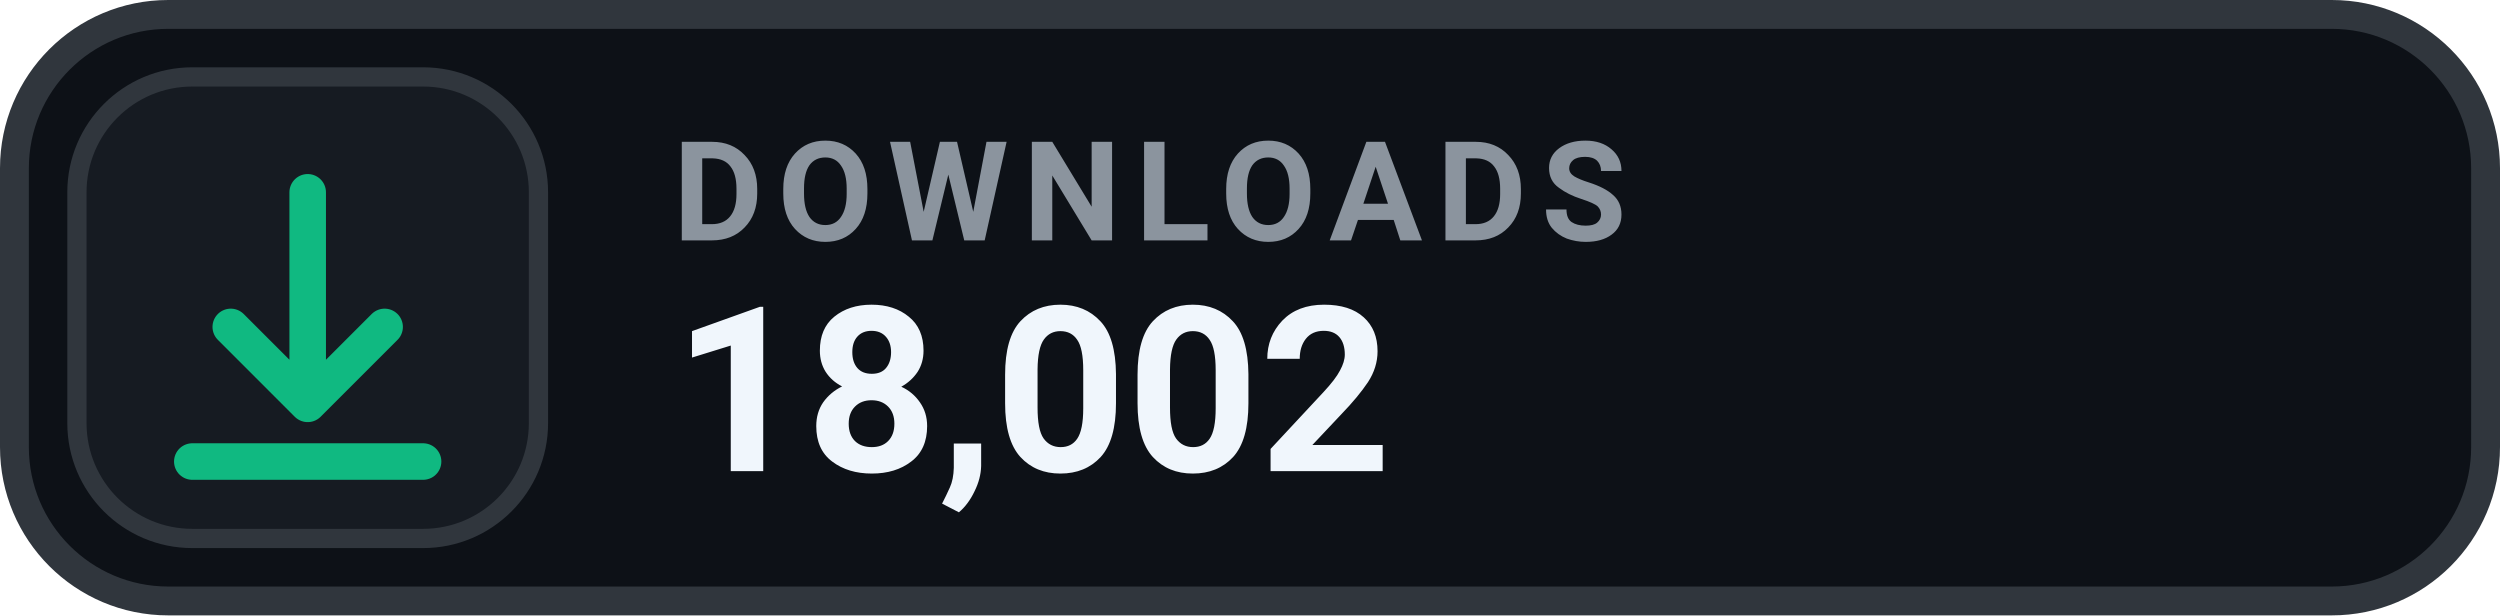
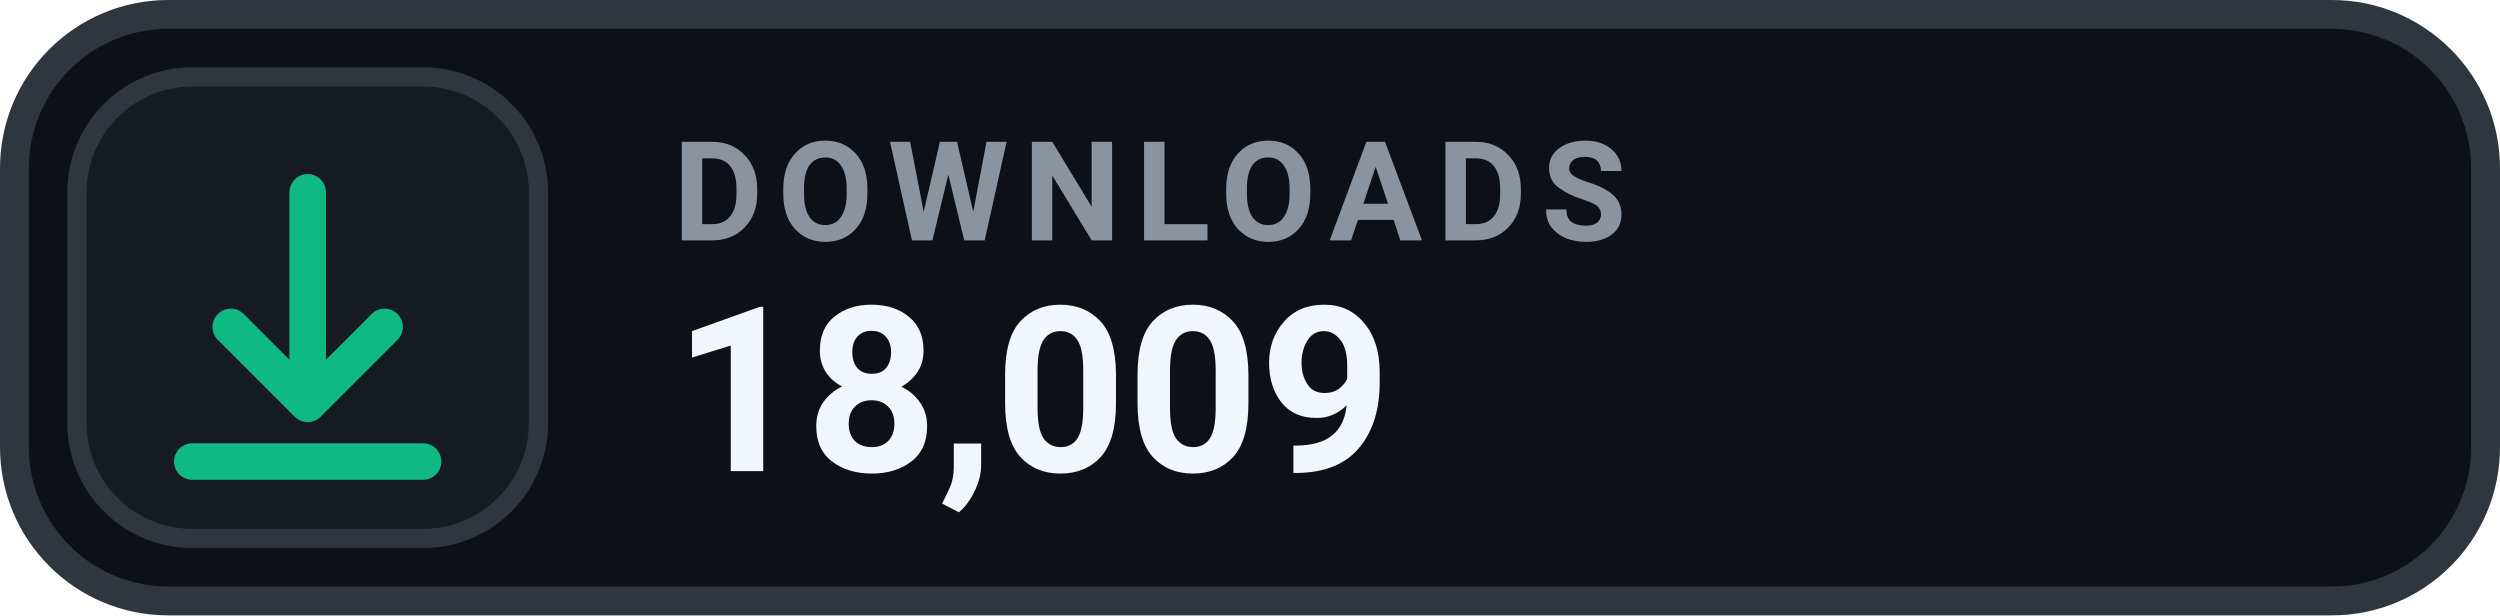
- <svg xmlns="http://www.w3.org/2000/svg" width="130" height="32" viewBox="0 0 130 32" role="img" aria-label="DOWNLOADS 18,002">
+ <svg xmlns="http://www.w3.org/2000/svg" width="130" height="32" viewBox="0 0 130 32" role="img" aria-label="DOWNLOADS 18,009">
  <rect x=".75" y=".75" width="128.5" height="30.5" rx="8" fill="#0D1117" stroke="#30363D" stroke-width="1.5" />
  <rect x="4" y="4" width="24" height="24" rx="6" fill="#161B22" stroke="#30363D" stroke-width="1" />
  <g transform="translate(16 16)" style="color:#10B981;">
    <path d="M0 -6 v11 m0 0 l4 -4 m-4 4 l-4 -4 M-6 8 h12" fill="none" stroke="currentColor" stroke-width="1.9" stroke-linecap="round" stroke-linejoin="round" />
  </g>
  <text x="35" y="12.5" fill="#8B949E" font-family="-apple-system,BlinkMacSystemFont,'Segoe UI',Roboto,Helvetica,Arial,sans-serif" font-size="7.2" font-weight="700" letter-spacing=".75">DOWNLOADS</text>
-   <text x="35" y="24.5" fill="#F0F6FC" font-family="-apple-system,BlinkMacSystemFont,'Segoe UI',Roboto,Helvetica,Arial,sans-serif" font-size="12" font-weight="700">18,002</text>
+   <text x="35" y="24.5" fill="#F0F6FC" font-family="-apple-system,BlinkMacSystemFont,'Segoe UI',Roboto,Helvetica,Arial,sans-serif" font-size="12" font-weight="700">18,009</text>
</svg>
